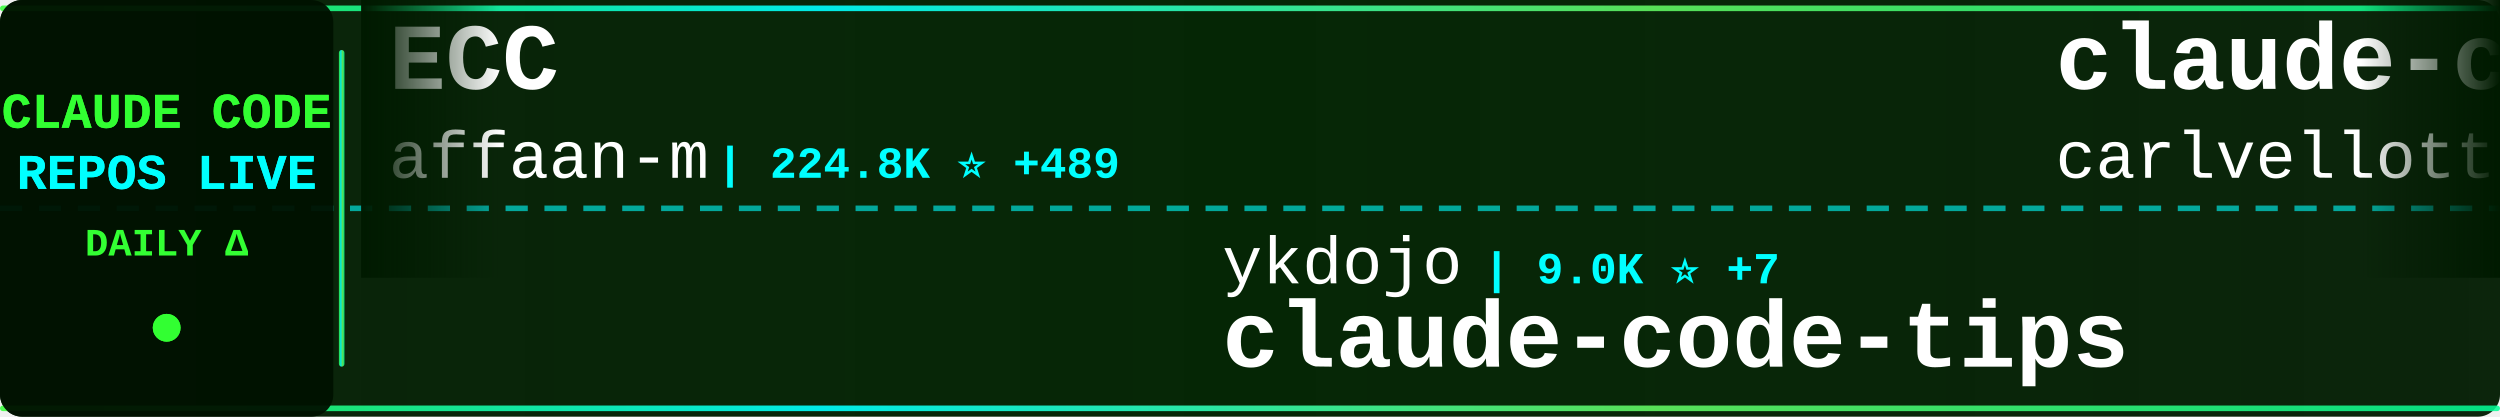
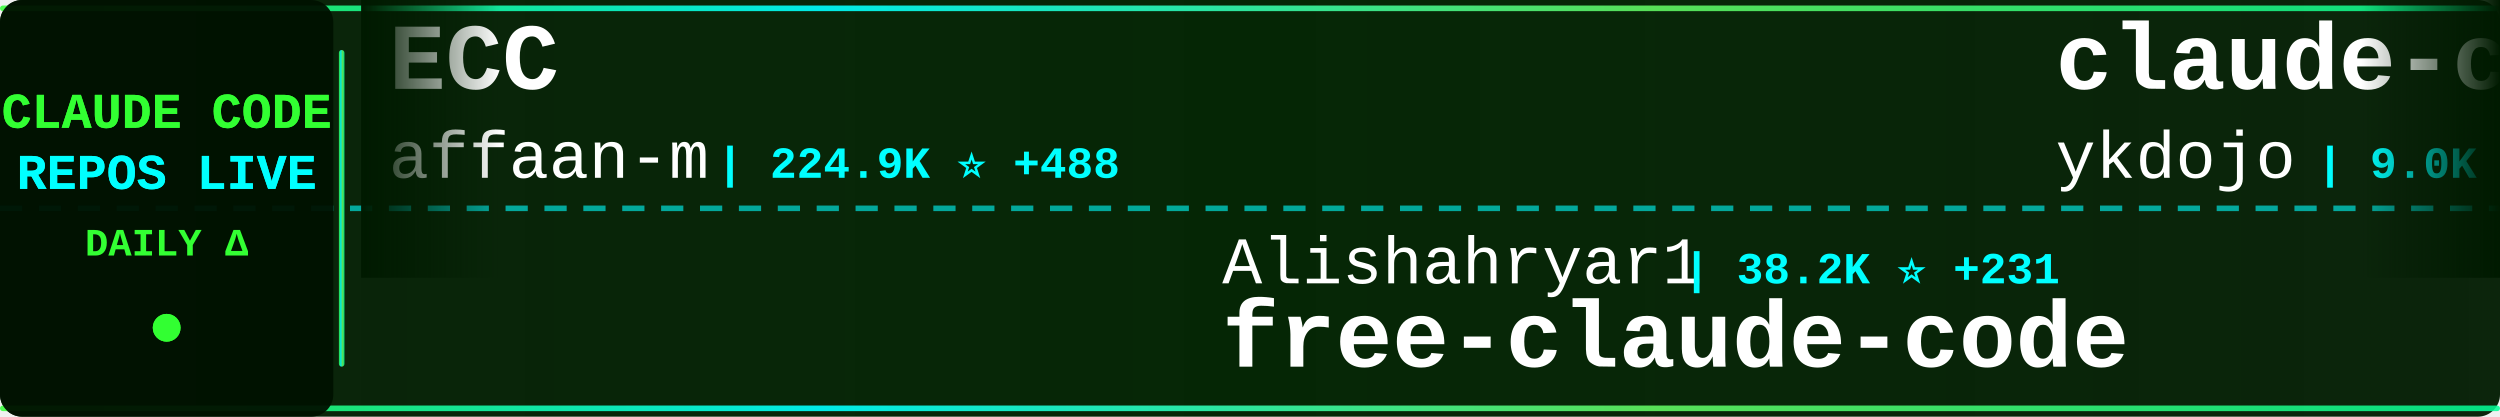
<svg xmlns="http://www.w3.org/2000/svg" width="900" height="150">
  <defs>
    <linearGradient id="tickerBg" x1="0%" y1="0%" x2="100%" y2="0%">
      <stop offset="0%" style="stop-color:#001a00;stop-opacity:0.95" />
      <stop offset="50%" style="stop-color:#002200;stop-opacity:0.98" />
      <stop offset="100%" style="stop-color:#001a00;stop-opacity:0.95" />
    </linearGradient>
    <linearGradient id="borderGrad" x1="0%" y1="0%" x2="100%" y2="0%">
      <stop offset="0%" style="stop-color:#33ff33;stop-opacity:0.85">
        <animate attributeName="stop-opacity" values="0.85;1;0.85" dur="2s" repeatCount="indefinite" />
      </stop>
      <stop offset="33%" style="stop-color:#00ffff;stop-opacity:0.9">
        <animate attributeName="stop-opacity" values="0.9;1;0.9" dur="2.2s" repeatCount="indefinite" />
      </stop>
      <stop offset="66%" style="stop-color:#66ff66;stop-opacity:0.85">
        <animate attributeName="stop-opacity" values="0.85;1;0.85" dur="1.8s" repeatCount="indefinite" />
      </stop>
      <stop offset="100%" style="stop-color:#00ff99;stop-opacity:0.85">
        <animate attributeName="stop-opacity" values="0.85;1;0.85" dur="2s" repeatCount="indefinite" />
      </stop>
    </linearGradient>
    <filter id="textGlow">
      <feGaussianBlur stdDeviation="0.1" result="coloredBlur" />
      <feMerge>
        <feMergeNode in="coloredBlur" />
        <feMergeNode in="SourceGraphic" />
      </feMerge>
    </filter>
    <filter id="metricGlow">
      <feGaussianBlur stdDeviation="0.2" result="coloredBlur" />
      <feMerge>
        <feMergeNode in="coloredBlur" />
        <feMergeNode in="SourceGraphic" />
      </feMerge>
    </filter>
    <linearGradient id="leftFade" x1="0%" y1="0%" x2="100%" y2="0%">
      <stop offset="0%" style="stop-color:#001a00;stop-opacity:1" />
      <stop offset="100%" style="stop-color:#001a00;stop-opacity:0" />
    </linearGradient>
    <linearGradient id="rightFade" x1="0%" y1="0%" x2="100%" y2="0%">
      <stop offset="0%" style="stop-color:#001a00;stop-opacity:0" />
      <stop offset="100%" style="stop-color:#001a00;stop-opacity:1" />
    </linearGradient>
  </defs>
  <rect width="900" height="150" fill="url(#tickerBg)" rx="8" />
  <rect x="0" y="2" width="900" height="2" fill="url(#borderGrad)" rx="1" />
  <rect x="0" y="146" width="900" height="2" fill="url(#borderGrad)" rx="1" />
  <line x1="0" y1="75" x2="900" y2="75" stroke="#00ffff" stroke-width="2" stroke-dasharray="8 6" opacity="0.6" />
  <rect x="0" y="0" width="120" height="150" fill="#001100" opacity="0.95" rx="8" />
  <text x="60" y="46" font-family="'Courier New', monospace" font-size="18" font-weight="bold" fill="#33ff33" text-anchor="middle" filter="url(#textGlow)">
    CLAUDE CODE
  </text>
  <text x="60" y="68" font-family="'Courier New', monospace" font-size="18" font-weight="bold" fill="#00ffff" text-anchor="middle" filter="url(#textGlow)">
    REPOS LIVE
  </text>
  <text x="60" y="92" font-family="'Courier New', monospace" font-size="14" font-weight="bold" fill="#33ff33" text-anchor="middle">
    DAILY Δ
  </text>
  <circle cx="60" cy="118" r="5" fill="#33ff33" filter="url(#metricGlow)">
    <animate attributeName="r" values="4;6;4" dur="1.5s" repeatCount="indefinite" />
    <animate attributeName="opacity" values="0.6;1;0.6" dur="1.5s" repeatCount="indefinite" />
  </circle>
  <rect x="122" y="18" width="2" height="114" fill="url(#borderGrad)" rx="1" />
  <clipPath id="tickerClip">
    <rect x="130" y="0" width="770" height="150" />
  </clipPath>
  <g clip-path="url(#tickerClip)">
    <g id="tickerItems">
      <animateTransform attributeName="transform" attributeType="XML" type="translate" from="0 0" to="-3000 0" dur="54s" repeatCount="indefinite" />
      <g transform="translate(0, 0)">
        <text x="140" y="32" font-family="'Courier New', monospace" font-size="34" font-weight="bold" fill="#ffffff">ECC</text>
        <text x="140" y="64" font-family="'Courier New', monospace" font-size="24" font-weight="normal" fill="#ffffff" opacity="1.0">affaan-m</text>
-         <text x="258" y="64" font-family="'Courier New', monospace" font-size="16" font-weight="bold" fill="#00ffff"> | 224.8K ⭐ +489</text>
+         <text x="258" y="64" font-family="'Courier New', monospace" font-size="16" font-weight="bold" fill="#00ffff"> | 224.9K ⭐ +488</text>
      </g>
      <g transform="translate(300, 0)">
-         <text x="140" y="102" font-family="'Courier New', monospace" font-size="24" font-weight="normal" fill="#ffffff" opacity="1.0">ykdojo</text>
-         <text x="234" y="102" font-family="'Courier New', monospace" font-size="16" font-weight="bold" fill="#00ffff"> | 9.0K ⭐ +7</text>
-         <text x="140" y="132" font-family="'Courier New', monospace" font-size="34" font-weight="bold" fill="#ffffff">claude-code-tips</text>
+         <text x="140" y="102" font-family="'Courier New', monospace" font-size="24" font-weight="normal" fill="#ffffff" opacity="1.0">Alishahryar1</text>
+         <text x="306" y="102" font-family="'Courier New', monospace" font-size="16" font-weight="bold" fill="#00ffff"> | 38.2K ⭐ +231</text>
+         <text x="140" y="132" font-family="'Courier New', monospace" font-size="34" font-weight="bold" fill="#ffffff">free-claude-code</text>
      </g>
      <g transform="translate(600, 0)">
-         <text x="140" y="32" font-family="'Courier New', monospace" font-size="34" font-weight="bold" fill="#ffffff">claude-code-pm-course</text>
-         <text x="140" y="64" font-family="'Courier New', monospace" font-size="24" font-weight="normal" fill="#ffffff" opacity="1.0">carlvellotti</text>
-         <text x="306" y="64" font-family="'Courier New', monospace" font-size="16" font-weight="bold" fill="#00ffff"> | 2.1K ⭐ +1</text>
+         <text x="140" y="32" font-family="'Courier New', monospace" font-size="34" font-weight="bold" fill="#ffffff">claude-code-tips</text>
+         <text x="140" y="64" font-family="'Courier New', monospace" font-size="24" font-weight="normal" fill="#ffffff" opacity="1.0">ykdojo</text>
+         <text x="234" y="64" font-family="'Courier New', monospace" font-size="16" font-weight="bold" fill="#00ffff"> | 9.0K ⭐ +8</text>
      </g>
      <g transform="translate(900, 0)">
-         <text x="140" y="102" font-family="'Courier New', monospace" font-size="24" font-weight="normal" fill="#ffffff" opacity="1.0">lintsinghua</text>
-         <text x="294" y="102" font-family="'Courier New', monospace" font-size="16" font-weight="bold" fill="#00ffff"> | 3.8K ⭐ +8</text>
-         <text x="140" y="132" font-family="'Courier New', monospace" font-size="34" font-weight="bold" fill="#ffffff">claude-code-book</text>
+         <text x="140" y="102" font-family="'Courier New', monospace" font-size="24" font-weight="normal" fill="#ffffff" opacity="1.0">huangserva</text>
+         <text x="282" y="102" font-family="'Courier New', monospace" font-size="16" font-weight="bold" fill="#00ffff"> | 617 ⭐ +2</text>
+         <text x="140" y="132" font-family="'Courier New', monospace" font-size="34" font-weight="bold" fill="#ffffff">claude-code-cli</text>
      </g>
      <g transform="translate(1200, 0)">
-         <text x="140" y="32" font-family="'Courier New', monospace" font-size="34" font-weight="bold" fill="#ffffff">claude-code-hub</text>
-         <text x="140" y="64" font-family="'Courier New', monospace" font-size="24" font-weight="normal" fill="#ffffff" opacity="1.0">ding113</text>
-         <text x="246" y="64" font-family="'Courier New', monospace" font-size="16" font-weight="bold" fill="#00ffff"> | 3.2K ⭐ +6</text>
+         <text x="140" y="32" font-family="'Courier New', monospace" font-size="34" font-weight="bold" fill="#ffffff">claude_codex_bridge</text>
+         <text x="140" y="64" font-family="'Courier New', monospace" font-size="24" font-weight="normal" fill="#ffffff" opacity="1.0">SeemSeam</text>
+         <text x="258" y="64" font-family="'Courier New', monospace" font-size="16" font-weight="bold" fill="#00ffff"> | 3.2K ⭐ +13</text>
      </g>
      <g transform="translate(1500, 0)">
-         <text x="140" y="102" font-family="'Courier New', monospace" font-size="24" font-weight="normal" fill="#ffffff" opacity="1.0">alejandrobalderas</text>
-         <text x="366" y="102" font-family="'Courier New', monospace" font-size="16" font-weight="bold" fill="#00ffff"> | 2.4K ⭐ +8</text>
-         <text x="140" y="132" font-family="'Courier New', monospace" font-size="34" font-weight="bold" fill="#ffffff">claude-code-from-source</text>
+         <text x="140" y="102" font-family="'Courier New', monospace" font-size="24" font-weight="normal" fill="#ffffff" opacity="1.0">luyao618</text>
+         <text x="258" y="102" font-family="'Courier New', monospace" font-size="16" font-weight="bold" fill="#00ffff"> | 1.6K ⭐ +4</text>
+         <text x="140" y="132" font-family="'Courier New', monospace" font-size="34" font-weight="bold" fill="#ffffff">Claude-Code-Source-Study</text>
      </g>
      <g transform="translate(1800, 0)">
-         <text x="140" y="32" font-family="'Courier New', monospace" font-size="34" font-weight="bold" fill="#ffffff">claude-code-webui</text>
-         <text x="140" y="64" font-family="'Courier New', monospace" font-size="24" font-weight="normal" fill="#ffffff" opacity="1.0">sugyan</text>
-         <text x="234" y="64" font-family="'Courier New', monospace" font-size="16" font-weight="bold" fill="#00ffff"> | 1.1K ⭐</text>
+         <text x="140" y="32" font-family="'Courier New', monospace" font-size="34" font-weight="bold" fill="#ffffff">claude-code-hooks-master...</text>
+         <text x="140" y="64" font-family="'Courier New', monospace" font-size="24" font-weight="normal" fill="#ffffff" opacity="1.0">disler</text>
+         <text x="234" y="64" font-family="'Courier New', monospace" font-size="16" font-weight="bold" fill="#00ffff"> | 3.8K ⭐</text>
      </g>
      <g transform="translate(2100, 0)">
-         <text x="140" y="102" font-family="'Courier New', monospace" font-size="24" font-weight="normal" fill="#ffffff" opacity="1.0">zebbern</text>
-         <text x="246" y="102" font-family="'Courier New', monospace" font-size="16" font-weight="bold" fill="#00ffff"> | 4.4K ⭐ +4</text>
-         <text x="140" y="132" font-family="'Courier New', monospace" font-size="34" font-weight="bold" fill="#ffffff">claude-code-guide</text>
+         <text x="140" y="102" font-family="'Courier New', monospace" font-size="24" font-weight="normal" fill="#ffffff" opacity="1.0">Donchitos</text>
+         <text x="270" y="102" font-family="'Courier New', monospace" font-size="16" font-weight="bold" fill="#00ffff"> | 22.5K ⭐ +38</text>
+         <text x="140" y="132" font-family="'Courier New', monospace" font-size="34" font-weight="bold" fill="#ffffff">Claude-Code-Game-Studios</text>
      </g>
      <g transform="translate(2400, 0)">
-         <text x="140" y="32" font-family="'Courier New', monospace" font-size="34" font-weight="bold" fill="#ffffff">Open-ClaudeCode</text>
-         <text x="140" y="64" font-family="'Courier New', monospace" font-size="24" font-weight="normal" fill="#ffffff" opacity="1.0">LING71671</text>
-         <text x="270" y="64" font-family="'Courier New', monospace" font-size="16" font-weight="bold" fill="#00ffff"> | 906 ⭐ +1</text>
+         <text x="140" y="32" font-family="'Courier New', monospace" font-size="34" font-weight="bold" fill="#ffffff">Claude-Code</text>
+         <text x="140" y="64" font-family="'Courier New', monospace" font-size="24" font-weight="normal" fill="#ffffff" opacity="1.0">OrcaWhisper</text>
+         <text x="294" y="64" font-family="'Courier New', monospace" font-size="16" font-weight="bold" fill="#00ffff"> | 80 ⭐</text>
      </g>
      <g transform="translate(2700, 0)">
-         <text x="140" y="102" font-family="'Courier New', monospace" font-size="24" font-weight="normal" fill="#ffffff" opacity="1.0">VILA-Lab</text>
-         <text x="258" y="102" font-family="'Courier New', monospace" font-size="16" font-weight="bold" fill="#00ffff"> | 1.8K ⭐ +9</text>
-         <text x="140" y="132" font-family="'Courier New', monospace" font-size="34" font-weight="bold" fill="#ffffff">Dive-into-Claude-Code</text>
+         <text x="140" y="102" font-family="'Courier New', monospace" font-size="24" font-weight="normal" fill="#ffffff" opacity="1.0">Piebald-AI</text>
+         <text x="282" y="102" font-family="'Courier New', monospace" font-size="16" font-weight="bold" fill="#00ffff"> | 11.5K ⭐ +14</text>
+         <text x="140" y="132" font-family="'Courier New', monospace" font-size="34" font-weight="bold" fill="#ffffff">claude-code-system-promp...</text>
      </g>
      <g transform="translate(3000, 0)">
        <text x="140" y="32" font-family="'Courier New', monospace" font-size="34" font-weight="bold" fill="#ffffff">ECC</text>
        <text x="140" y="64" font-family="'Courier New', monospace" font-size="24" font-weight="normal" fill="#ffffff" opacity="1.0">affaan-m</text>
-         <text x="258" y="64" font-family="'Courier New', monospace" font-size="16" font-weight="bold" fill="#00ffff"> | 224.8K ⭐ +489</text>
+         <text x="258" y="64" font-family="'Courier New', monospace" font-size="16" font-weight="bold" fill="#00ffff"> | 224.9K ⭐ +488</text>
      </g>
      <g transform="translate(3300, 0)">
-         <text x="140" y="102" font-family="'Courier New', monospace" font-size="24" font-weight="normal" fill="#ffffff" opacity="1.0">ykdojo</text>
-         <text x="234" y="102" font-family="'Courier New', monospace" font-size="16" font-weight="bold" fill="#00ffff"> | 9.0K ⭐ +7</text>
-         <text x="140" y="132" font-family="'Courier New', monospace" font-size="34" font-weight="bold" fill="#ffffff">claude-code-tips</text>
+         <text x="140" y="102" font-family="'Courier New', monospace" font-size="24" font-weight="normal" fill="#ffffff" opacity="1.0">Alishahryar1</text>
+         <text x="306" y="102" font-family="'Courier New', monospace" font-size="16" font-weight="bold" fill="#00ffff"> | 38.2K ⭐ +231</text>
+         <text x="140" y="132" font-family="'Courier New', monospace" font-size="34" font-weight="bold" fill="#ffffff">free-claude-code</text>
      </g>
      <g transform="translate(3600, 0)">
-         <text x="140" y="32" font-family="'Courier New', monospace" font-size="34" font-weight="bold" fill="#ffffff">claude-code-pm-course</text>
-         <text x="140" y="64" font-family="'Courier New', monospace" font-size="24" font-weight="normal" fill="#ffffff" opacity="1.0">carlvellotti</text>
-         <text x="306" y="64" font-family="'Courier New', monospace" font-size="16" font-weight="bold" fill="#00ffff"> | 2.1K ⭐ +1</text>
+         <text x="140" y="32" font-family="'Courier New', monospace" font-size="34" font-weight="bold" fill="#ffffff">claude-code-tips</text>
+         <text x="140" y="64" font-family="'Courier New', monospace" font-size="24" font-weight="normal" fill="#ffffff" opacity="1.0">ykdojo</text>
+         <text x="234" y="64" font-family="'Courier New', monospace" font-size="16" font-weight="bold" fill="#00ffff"> | 9.0K ⭐ +8</text>
      </g>
      <g transform="translate(3900, 0)">
-         <text x="140" y="102" font-family="'Courier New', monospace" font-size="24" font-weight="normal" fill="#ffffff" opacity="1.0">lintsinghua</text>
-         <text x="294" y="102" font-family="'Courier New', monospace" font-size="16" font-weight="bold" fill="#00ffff"> | 3.8K ⭐ +8</text>
-         <text x="140" y="132" font-family="'Courier New', monospace" font-size="34" font-weight="bold" fill="#ffffff">claude-code-book</text>
+         <text x="140" y="102" font-family="'Courier New', monospace" font-size="24" font-weight="normal" fill="#ffffff" opacity="1.0">huangserva</text>
+         <text x="282" y="102" font-family="'Courier New', monospace" font-size="16" font-weight="bold" fill="#00ffff"> | 617 ⭐ +2</text>
+         <text x="140" y="132" font-family="'Courier New', monospace" font-size="34" font-weight="bold" fill="#ffffff">claude-code-cli</text>
      </g>
    </g>
  </g>
  <rect x="130" y="0" width="50" height="100" fill="url(#leftFade)" />
  <rect x="850" y="0" width="50" height="100" fill="url(#rightFade)" />
</svg>
